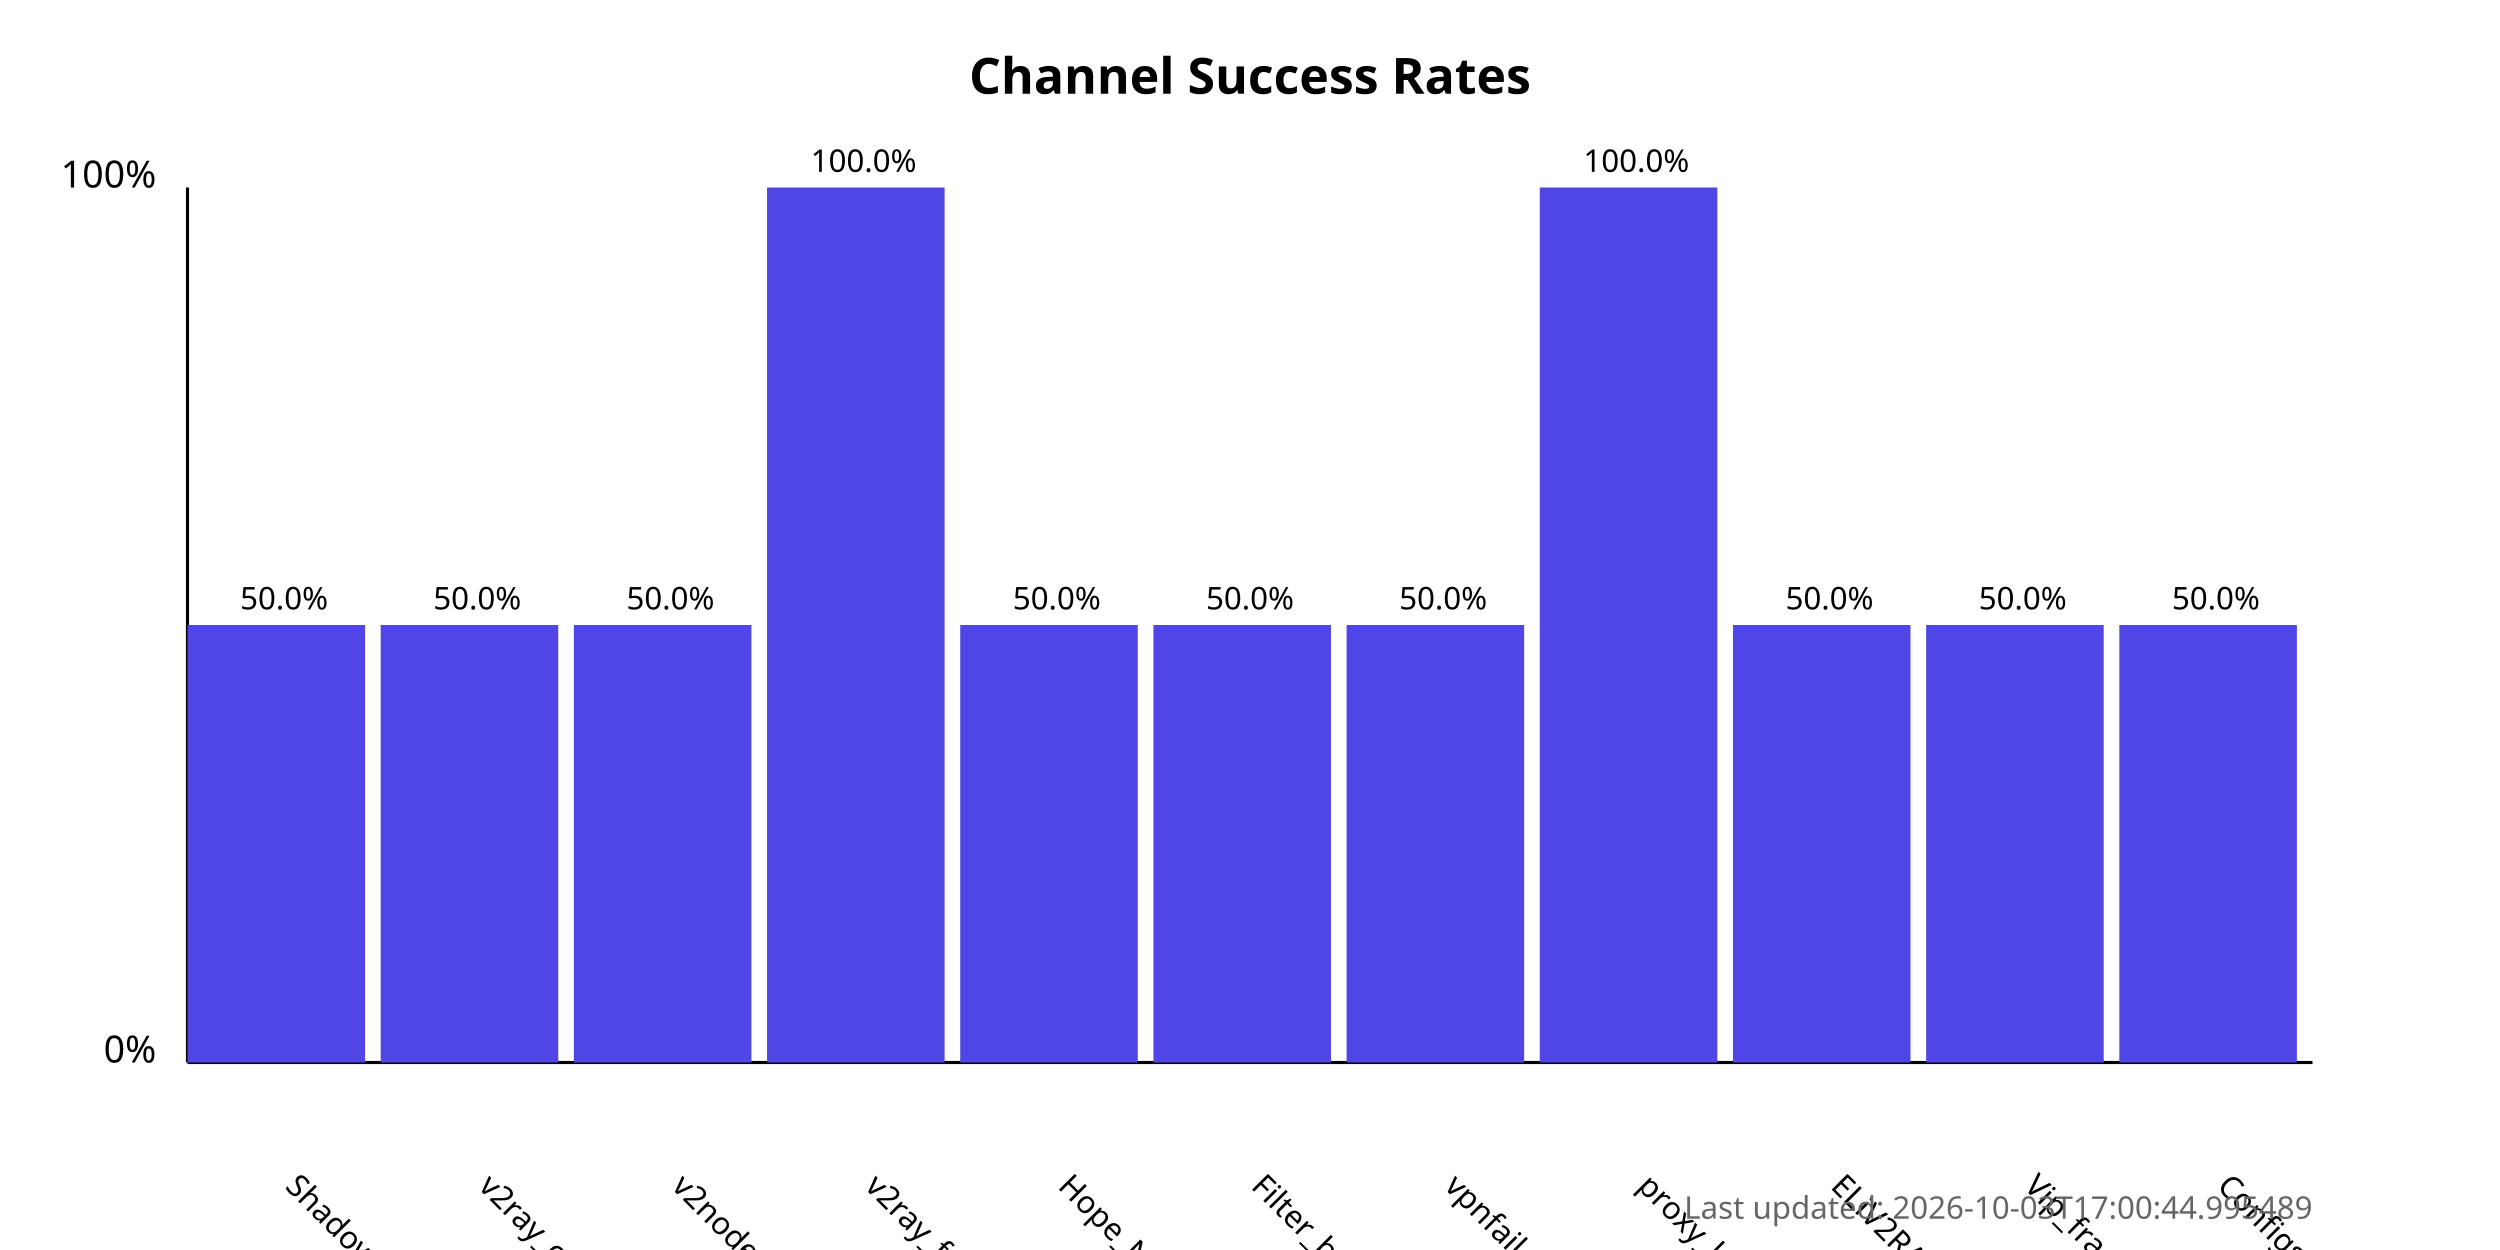
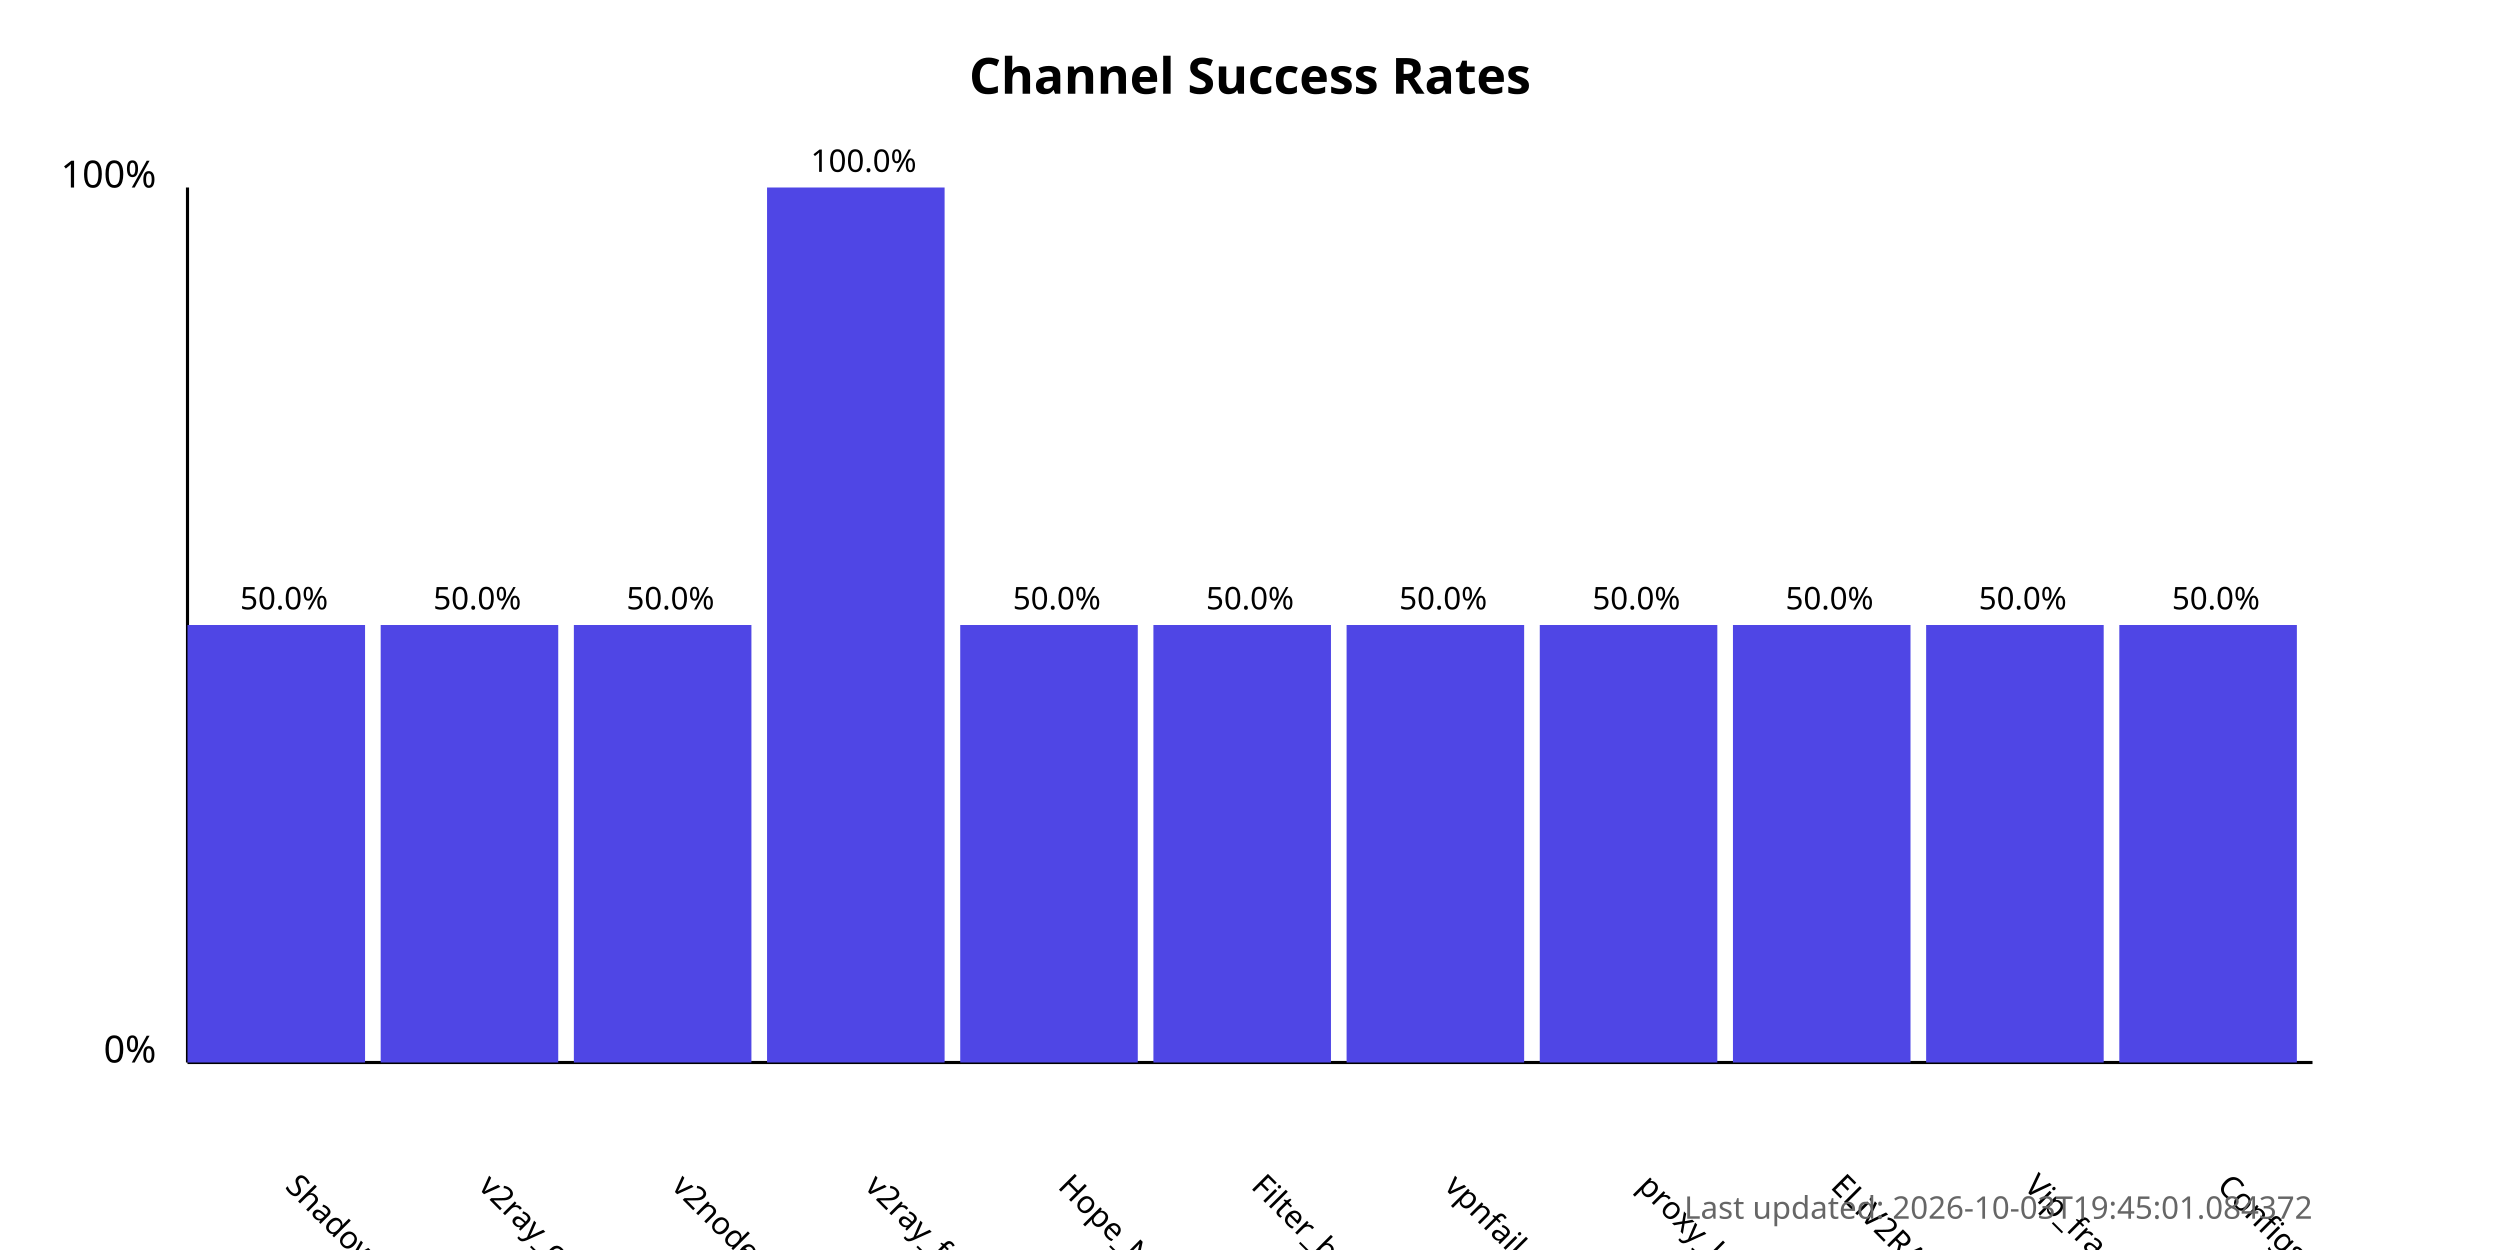
<svg xmlns="http://www.w3.org/2000/svg" width="800" height="400">
  <style>
            .chart-title { font: bold 16px sans-serif; }
            .axis-label { font: 12px sans-serif; }
            .tick-label { font: 10px sans-serif; }
            .bar { fill: #4f46e5; }
            .bar:hover { fill: #6366f1; }
            .timestamp { font: 10px sans-serif; fill: #666; }
        </style>
  <text x="400.0" y="30" text-anchor="middle" class="chart-title">
            Channel Success Rates
        </text>
  <line x1="60" y1="340" x2="60" y2="60" stroke="black" stroke-width="1" />
  <line x1="60" y1="340" x2="740" y2="340" stroke="black" stroke-width="1" />
  <text x="50" y="340" text-anchor="end" class="axis-label">0%</text>
  <text x="50" y="60" text-anchor="end" class="axis-label">100%</text>
  <g>
    <rect x="60" y="200.0" width="56.818" height="140.0" class="bar" />
    <text x="90.909" y="380" transform="rotate(45, 90.90909, 380)" text-anchor="start" class="tick-label">
                ShadowProxy66
            </text>
    <text x="90.909" y="195.0" text-anchor="middle" class="tick-label">
                50.0%
            </text>
  </g>
  <g>
    <rect x="121.818" y="200.0" width="56.818" height="140.0" class="bar" />
    <text x="152.727" y="380" transform="rotate(45, 152.7273, 380)" text-anchor="start" class="tick-label">
                v2ray_configs_pool
            </text>
    <text x="152.727" y="195.0" text-anchor="middle" class="tick-label">
                50.0%
            </text>
  </g>
  <g>
    <rect x="183.636" y="200.0" width="56.818" height="140.0" class="bar" />
    <text x="214.545" y="380" transform="rotate(45, 214.5455, 380)" text-anchor="start" class="tick-label">
                v2nodes
            </text>
    <text x="214.545" y="195.0" text-anchor="middle" class="tick-label">
                50.0%
            </text>
  </g>
  <g>
    <rect x="245.455" y="60.0" width="56.818" height="280.0" class="bar" />
    <text x="276.364" y="380" transform="rotate(45, 276.3636, 380)" text-anchor="start" class="tick-label">
                v2ray_free_conf
            </text>
    <text x="276.364" y="55.0" text-anchor="middle" class="tick-label">
                100.0%
            </text>
  </g>
  <g>
    <rect x="307.273" y="200.0" width="56.818" height="140.0" class="bar" />
    <text x="338.182" y="380" transform="rotate(45, 338.1818, 380)" text-anchor="start" class="tick-label">
                Hope_Net
            </text>
    <text x="338.182" y="195.0" text-anchor="middle" class="tick-label">
                50.0%
            </text>
  </g>
  <g>
    <rect x="369.091" y="200.0" width="56.818" height="140.0" class="bar" />
    <text x="400.0" y="380" transform="rotate(45, 400.0, 380)" text-anchor="start" class="tick-label">
                Filter_breaker
            </text>
    <text x="400.0" y="195.0" text-anchor="middle" class="tick-label">
                50.0%
            </text>
  </g>
  <g>
    <rect x="430.909" y="200.0" width="56.818" height="140.0" class="bar" />
    <text x="461.818" y="380" transform="rotate(45, 461.8182, 380)" text-anchor="start" class="tick-label">
                vpnfail_vless
            </text>
    <text x="461.818" y="195.0" text-anchor="middle" class="tick-label">
                50.0%
            </text>
  </g>
  <g>
-     <rect x="492.727" y="60.0" width="56.818" height="280.0" class="bar" />
+     <rect x="492.727" y="200.0" width="56.818" height="140.0" class="bar" />
    <text x="523.636" y="380" transform="rotate(45, 523.6364, 380)" text-anchor="start" class="tick-label">
                proxy_kafee
            </text>
-     <text x="523.636" y="55.0" text-anchor="middle" class="tick-label">
-                 100.0%
+     <text x="523.636" y="195.0" text-anchor="middle" class="tick-label">
+                 50.0%
            </text>
  </g>
  <g>
    <rect x="554.545" y="200.0" width="56.818" height="140.0" class="bar" />
    <text x="585.455" y="380" transform="rotate(45, 585.4545, 380)" text-anchor="start" class="tick-label">
                ELiV2RAY
            </text>
    <text x="585.455" y="195.0" text-anchor="middle" class="tick-label">
                50.0%
            </text>
  </g>
  <g>
    <rect x="616.364" y="200.0" width="56.818" height="140.0" class="bar" />
    <text x="647.273" y="380" transform="rotate(45, 647.2727, 380)" text-anchor="start" class="tick-label">
                Vip_fragment_v2ray
            </text>
    <text x="647.273" y="195.0" text-anchor="middle" class="tick-label">
                50.0%
            </text>
  </g>
  <g>
    <rect x="678.182" y="200.0" width="56.818" height="140.0" class="bar" />
    <text x="709.091" y="380" transform="rotate(45, 709.0909, 380)" text-anchor="start" class="tick-label">
                ConfigsHubPlus
            </text>
    <text x="709.091" y="195.0" text-anchor="middle" class="tick-label">
                50.0%
            </text>
  </g>
  <text x="740" y="390" text-anchor="end" class="timestamp">
-             Last updated: 2026-10-03T17:00:44.995489
+             Last updated: 2026-10-03T19:45:01.084372
        </text>
</svg>
